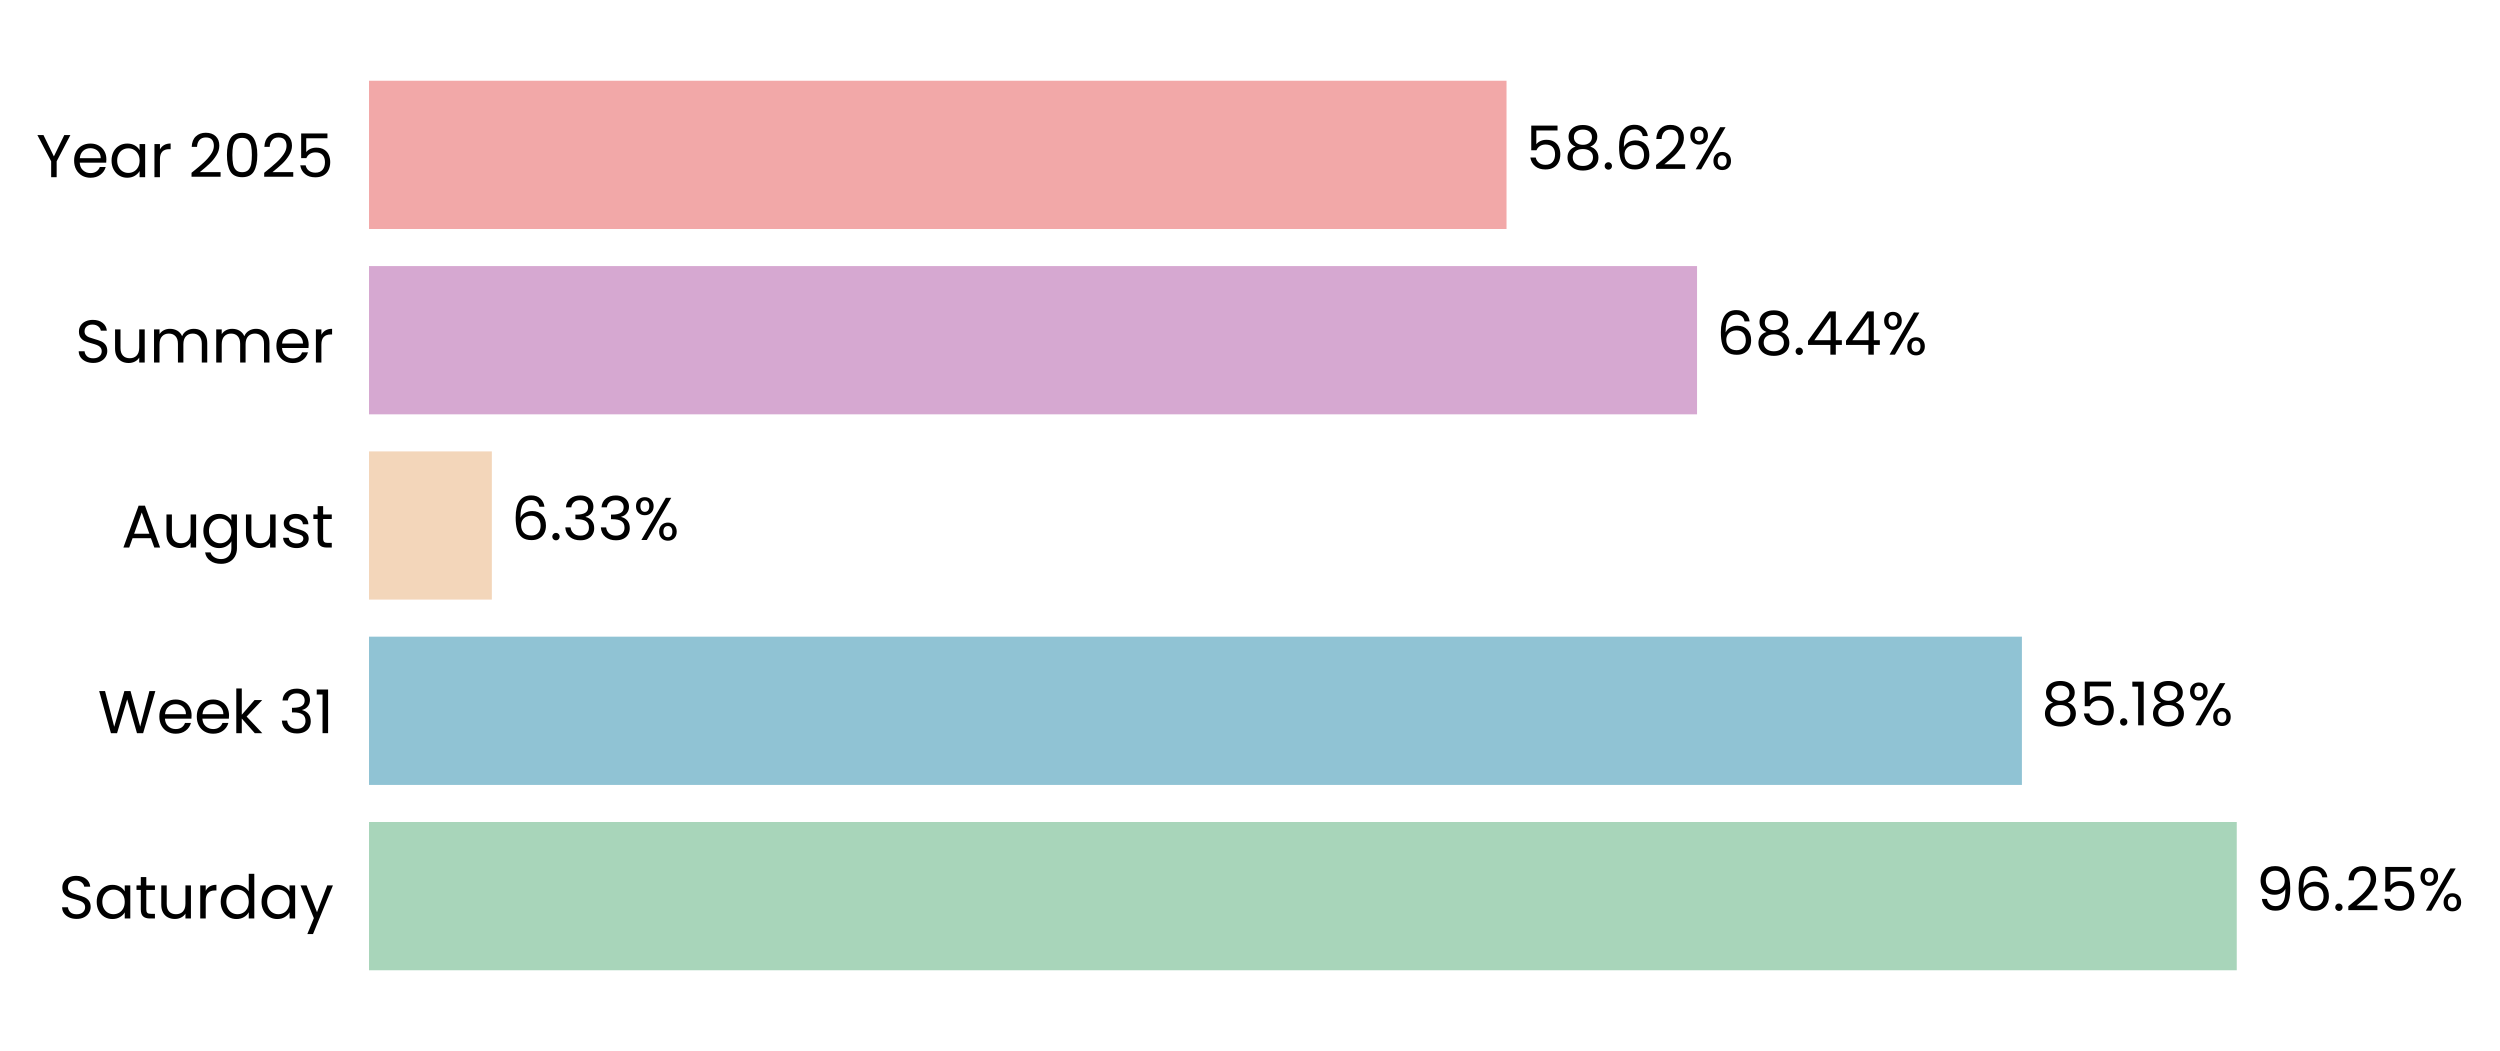
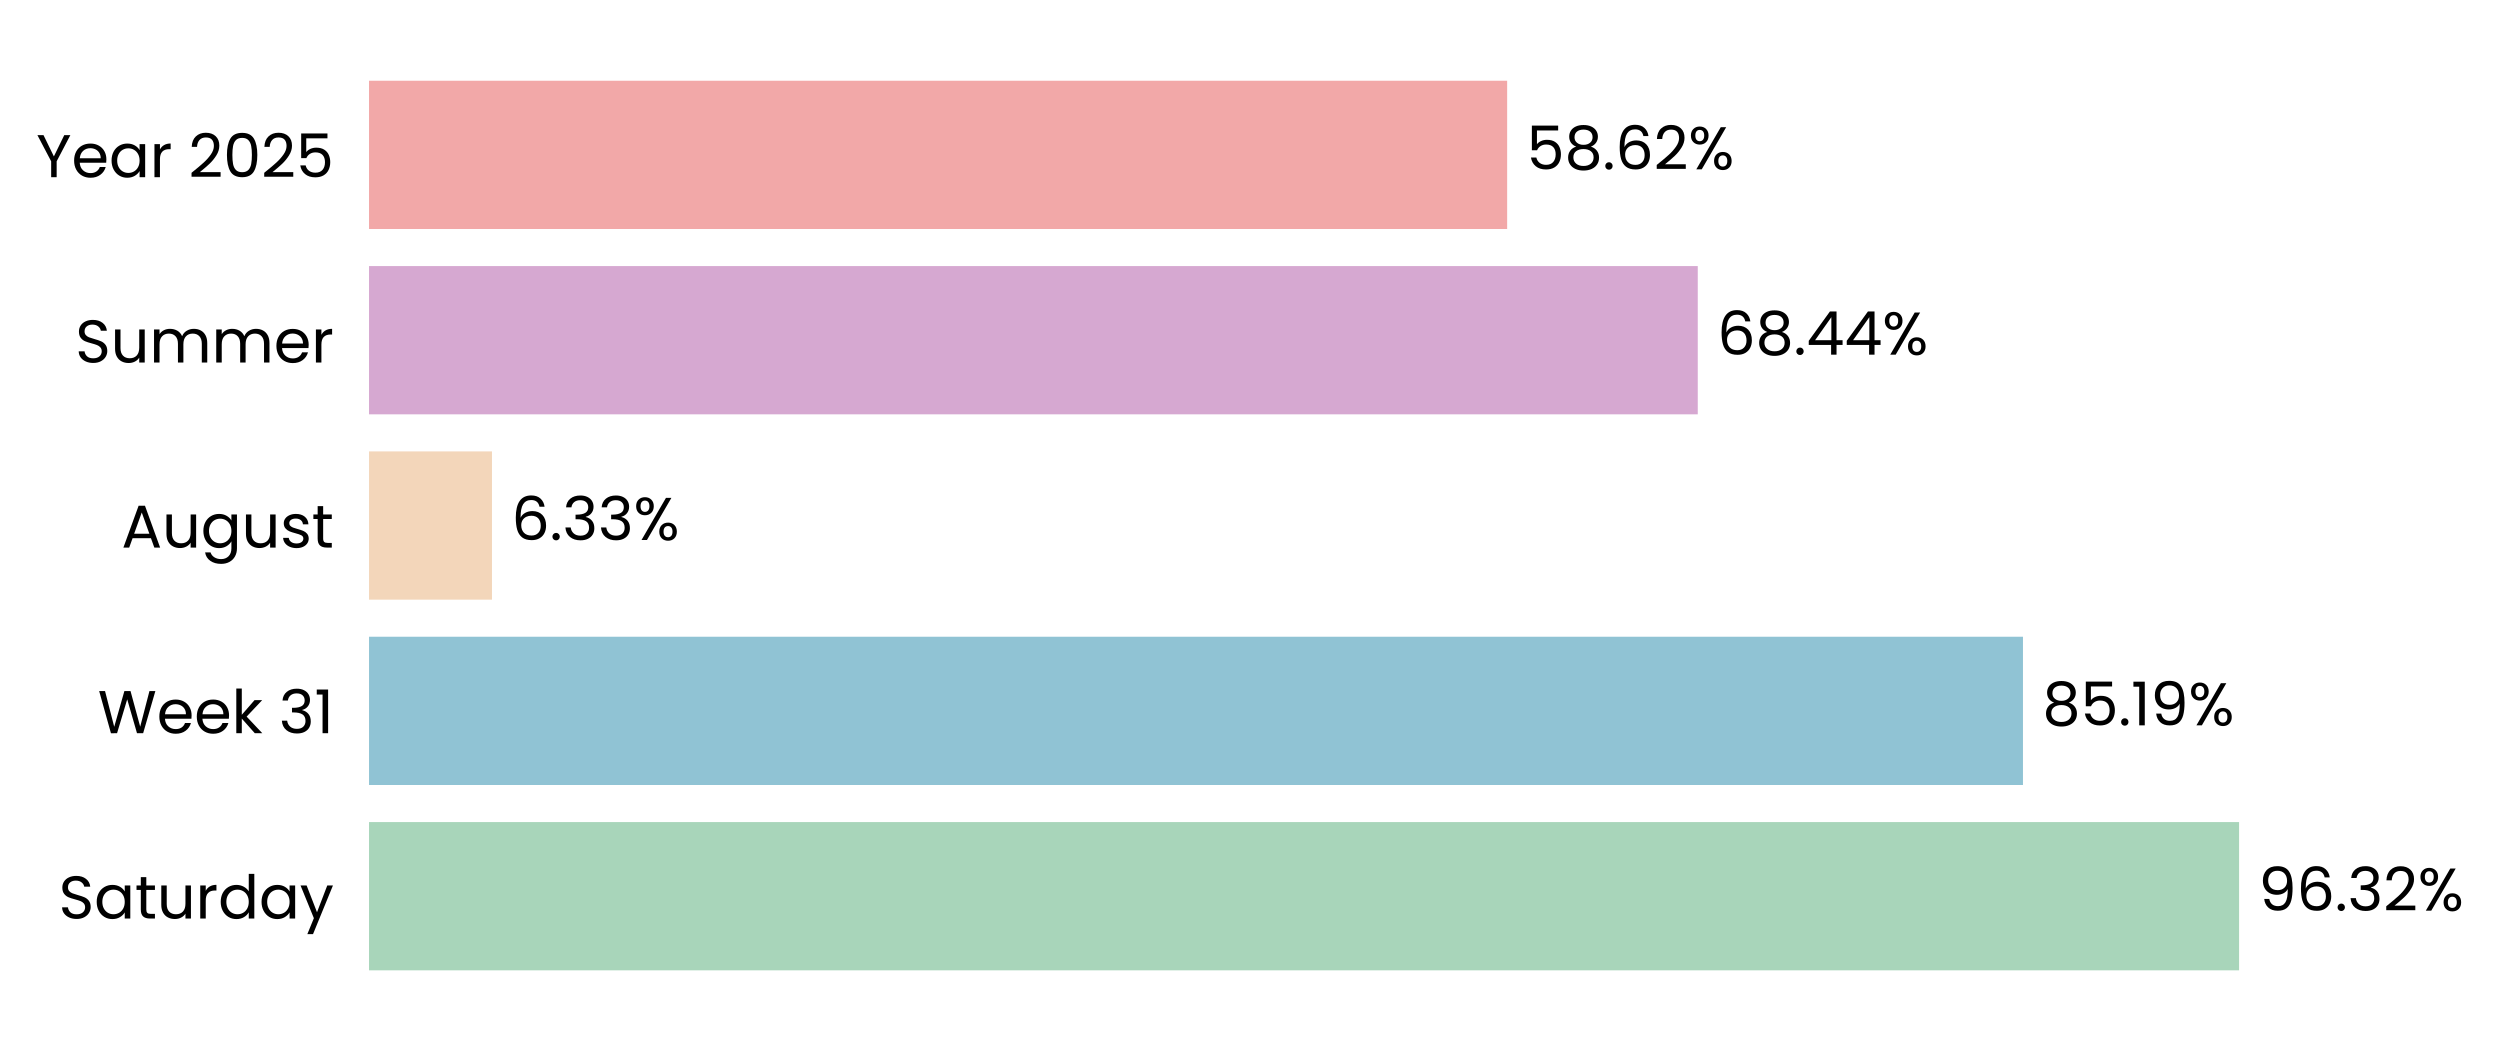
- <svg xmlns="http://www.w3.org/2000/svg" xmlns:xlink="http://www.w3.org/1999/xlink" width="496.675pt" height="208.8pt" viewBox="0 0 496.675 208.8" version="1.1">
+ <svg xmlns="http://www.w3.org/2000/svg" xmlns:xlink="http://www.w3.org/1999/xlink" width="496.65pt" height="208.8pt" viewBox="0 0 496.65 208.8" version="1.1">
  <defs>
    <style type="text/css">*{stroke-linejoin: round; stroke-linecap: butt}</style>
  </defs>
  <g id="figure_1">
    <g id="patch_1">
-       <path d="M 0 208.8  L 496.675 208.8  L 496.675 0  L 0 0  L 0 208.8  z " style="fill: none" />
+       <path d="M 0 208.8  L 496.65 208.8  L 496.65 0  L 0 0  L 0 208.8  z " style="fill: none" />
    </g>
    <g id="axes_1">
      <g id="patch_2">
-         <path d="M 73.311 201.6  L 458.833 201.6  L 458.833 7.2  L 73.311 7.2  L 73.311 201.6  z " style="fill: none" />
+         <path d="M 73.311 201.6  L 459.012 201.6  L 459.012 7.2  L 73.311 7.2  L 73.311 201.6  z " style="fill: none" />
      </g>
      <g id="patch_3">
-         <path d="M 73.311 192.764  L 444.376 192.764  L 444.376 163.309  L 73.311 163.309  z " clip-path="url(#pc33ef4fa7b)" style="fill: #a8d5ba" />
+         <path d="M 73.311 192.764  L 444.816 192.764  L 444.816 163.309  L 73.311 163.309  z " clip-path="url(#p5755aeb992)" style="fill: #a8d5ba" />
      </g>
      <g id="patch_4">
-         <path d="M 73.311 155.945  L 401.693 155.945  L 401.693 126.491  L 73.311 126.491  z " clip-path="url(#pc33ef4fa7b)" style="fill: #90c3d4" />
+         <path d="M 73.311 155.945  L 401.883 155.945  L 401.883 126.491  L 73.311 126.491  z " clip-path="url(#p5755aeb992)" style="fill: #90c3d4" />
      </g>
      <g id="patch_5">
-         <path d="M 73.311 119.127  L 97.717 119.127  L 97.717 89.673  L 73.311 89.673  z " clip-path="url(#pc33ef4fa7b)" style="fill: #f3d6ba" />
+         <path d="M 73.311 119.127  L 97.737 119.127  L 97.737 89.673  L 73.311 89.673  z " clip-path="url(#p5755aeb992)" style="fill: #f3d6ba" />
      </g>
      <g id="patch_6">
-         <path d="M 73.311 82.309  L 337.153 82.309  L 337.153 52.855  L 73.311 52.855  z " clip-path="url(#pc33ef4fa7b)" style="fill: #d6a8d1" />
+         <path d="M 73.311 82.309  L 337.278 82.309  L 337.278 52.855  L 73.311 52.855  z " clip-path="url(#p5755aeb992)" style="fill: #d6a8d1" />
      </g>
      <g id="patch_7">
-         <path d="M 73.311 45.491  L 299.303 45.491  L 299.303 16.036  L 73.311 16.036  z " clip-path="url(#pc33ef4fa7b)" style="fill: #f2a8a8" />
+         <path d="M 73.311 45.491  L 299.409 45.491  L 299.409 16.036  L 73.311 16.036  z " clip-path="url(#p5755aeb992)" style="fill: #f2a8a8" />
      </g>
      <g id="matplotlib.axis_1">
        <g id="ytick_1">
          <g id="text_1">
            <g transform="translate(11.65312 182.4764) scale(0.12 -0.12)">
              <defs>
                <path id="Poppins-Regular-53" d="M 1907 -45  Q 1466 -45 1117 112  Q 768 269 569 547  Q 371 826 365 1190  L 986 1190  Q 1018 877 1245 662  Q 1472 448 1907 448  Q 2323 448 2563 656  Q 2803 864 2803 1190  Q 2803 1446 2662 1606  Q 2522 1766 2310 1849  Q 2099 1933 1741 2029  Q 1299 2144 1033 2259  Q 768 2374 579 2620  Q 390 2867 390 3283  Q 390 3648 576 3929  Q 762 4211 1098 4364  Q 1434 4518 1869 4518  Q 2496 4518 2896 4204  Q 3296 3891 3347 3373  L 2707 3373  Q 2675 3629 2438 3824  Q 2202 4019 1811 4019  Q 1446 4019 1216 3830  Q 986 3642 986 3302  Q 986 3059 1123 2905  Q 1261 2752 1462 2672  Q 1664 2592 2029 2490  Q 2470 2368 2739 2249  Q 3008 2131 3200 1884  Q 3392 1638 3392 1216  Q 3392 890 3219 602  Q 3046 314 2707 134  Q 2368 -45 1907 -45  z " transform="scale(0.015625)" />
                <path id="Poppins-Regular-61" d="M 275 1766  Q 275 2304 492 2710  Q 710 3117 1091 3341  Q 1472 3565 1939 3565  Q 2400 3565 2739 3366  Q 3078 3168 3245 2867  L 3245 3507  L 3834 3507  L 3834 0  L 3245 0  L 3245 653  Q 3072 346 2729 144  Q 2387 -58 1933 -58  Q 1466 -58 1088 172  Q 710 403 492 819  Q 275 1235 275 1766  z M 3245 1760  Q 3245 2157 3085 2451  Q 2925 2746 2653 2902  Q 2381 3059 2054 3059  Q 1728 3059 1459 2905  Q 1190 2752 1030 2457  Q 870 2163 870 1766  Q 870 1363 1030 1065  Q 1190 768 1459 611  Q 1728 454 2054 454  Q 2381 454 2653 611  Q 2925 768 3085 1065  Q 3245 1363 3245 1760  z " transform="scale(0.015625)" />
                <path id="Poppins-Regular-74" d="M 1203 3027  L 1203 960  Q 1203 704 1312 598  Q 1421 493 1690 493  L 2118 493  L 2118 0  L 1594 0  Q 1107 0 864 224  Q 621 448 621 960  L 621 3027  L 166 3027  L 166 3507  L 621 3507  L 621 4390  L 1203 4390  L 1203 3507  L 2118 3507  L 2118 3027  L 1203 3027  z " transform="scale(0.015625)" />
                <path id="Poppins-Regular-75" d="M 3603 3507  L 3603 0  L 3021 0  L 3021 518  Q 2854 250 2556 99  Q 2259 -51 1901 -51  Q 1491 -51 1164 118  Q 838 288 649 627  Q 461 966 461 1453  L 461 3507  L 1037 3507  L 1037 1530  Q 1037 1011 1299 732  Q 1562 454 2016 454  Q 2483 454 2752 742  Q 3021 1030 3021 1581  L 3021 3507  L 3603 3507  z " transform="scale(0.015625)" />
                <path id="Poppins-Regular-72" d="M 1075 2938  Q 1229 3238 1513 3404  Q 1798 3571 2208 3571  L 2208 2970  L 2054 2970  Q 1075 2970 1075 1907  L 1075 0  L 493 0  L 493 3507  L 1075 3507  L 1075 2938  z " transform="scale(0.015625)" />
                <path id="Poppins-Regular-64" d="M 275 1766  Q 275 2304 492 2710  Q 710 3117 1091 3341  Q 1472 3565 1946 3565  Q 2355 3565 2707 3376  Q 3059 3187 3245 2880  L 3245 4736  L 3834 4736  L 3834 0  L 3245 0  L 3245 659  Q 3072 346 2733 144  Q 2394 -58 1939 -58  Q 1472 -58 1091 172  Q 710 403 492 819  Q 275 1235 275 1766  z M 3245 1760  Q 3245 2157 3085 2451  Q 2925 2746 2653 2902  Q 2381 3059 2054 3059  Q 1728 3059 1459 2905  Q 1190 2752 1030 2457  Q 870 2163 870 1766  Q 870 1363 1030 1065  Q 1190 768 1459 611  Q 1728 454 2054 454  Q 2381 454 2653 611  Q 2925 768 3085 1065  Q 3245 1363 3245 1760  z " transform="scale(0.015625)" />
                <path id="Poppins-Regular-79" d="M 3514 3507  L 1402 -1651  L 800 -1651  L 1491 38  L 77 3507  L 723 3507  L 1824 666  L 2912 3507  L 3514 3507  z " transform="scale(0.015625)" />
              </defs>
              <use xlink:href="#Poppins-Regular-53" />
              <use xlink:href="#Poppins-Regular-61" transform="translate(58.7 0)" />
              <use xlink:href="#Poppins-Regular-74" transform="translate(126.3 0)" />
              <use xlink:href="#Poppins-Regular-75" transform="translate(162.7 0)" />
              <use xlink:href="#Poppins-Regular-72" transform="translate(226.7 0)" />
              <use xlink:href="#Poppins-Regular-64" transform="translate(264 0)" />
              <use xlink:href="#Poppins-Regular-61" transform="translate(331.5999 0)" />
              <use xlink:href="#Poppins-Regular-79" transform="translate(399.1999 0)" />
            </g>
          </g>
        </g>
        <g id="ytick_2">
          <g id="text_2">
            <g transform="translate(19.42687 145.6582) scale(0.12 -0.12)">
              <defs>
                <path id="Poppins-Regular-57" d="M 6099 4461  L 4806 0  L 4154 0  L 3117 3590  L 2042 0  L 1395 -6  L 147 4461  L 768 4461  L 1741 678  L 2816 4461  L 3469 4461  L 4493 691  L 5472 4461  L 6099 4461  z " transform="scale(0.015625)" />
                <path id="Poppins-Regular-65" d="M 3693 1888  Q 3693 1722 3674 1536  L 870 1536  Q 902 1018 1225 726  Q 1549 435 2010 435  Q 2387 435 2640 611  Q 2893 787 2995 1082  L 3622 1082  Q 3482 576 3059 259  Q 2637 -58 2010 -58  Q 1510 -58 1116 166  Q 723 390 499 803  Q 275 1216 275 1760  Q 275 2304 492 2713  Q 710 3123 1104 3344  Q 1498 3565 2010 3565  Q 2509 3565 2893 3347  Q 3277 3130 3485 2749  Q 3693 2368 3693 1888  z M 3091 2010  Q 3091 2342 2944 2582  Q 2797 2822 2544 2947  Q 2291 3072 1984 3072  Q 1542 3072 1232 2790  Q 922 2509 877 2010  L 3091 2010  z " transform="scale(0.015625)" />
                <path id="Poppins-Regular-6b" d="M 2451 0  L 1075 1549  L 1075 0  L 493 0  L 493 4736  L 1075 4736  L 1075 1952  L 2426 3507  L 3238 3507  L 1587 1760  L 3245 0  L 2451 0  z " transform="scale(0.015625)" />
                <path id="Poppins-Regular-20" transform="scale(0.015625)" />
                <path id="Poppins-Regular-33" d="M 384 3462  Q 429 4051 838 4384  Q 1248 4717 1901 4717  Q 2336 4717 2653 4560  Q 2970 4403 3133 4134  Q 3296 3866 3296 3526  Q 3296 3130 3069 2842  Q 2842 2554 2477 2470  L 2477 2438  Q 2893 2336 3136 2035  Q 3379 1734 3379 1248  Q 3379 883 3212 592  Q 3046 301 2713 134  Q 2381 -32 1914 -32  Q 1235 -32 800 323  Q 365 678 314 1331  L 877 1331  Q 922 947 1190 704  Q 1459 461 1907 461  Q 2355 461 2588 694  Q 2822 928 2822 1299  Q 2822 1779 2502 1990  Q 2182 2202 1536 2202  L 1389 2202  L 1389 2688  L 1542 2688  Q 2131 2694 2432 2883  Q 2733 3072 2733 3469  Q 2733 3808 2512 4013  Q 2291 4218 1882 4218  Q 1485 4218 1241 4013  Q 998 3808 954 3462  L 384 3462  z " transform="scale(0.015625)" />
                <path id="Poppins-Regular-31" d="M 243 4096  L 243 4627  L 1446 4627  L 1446 0  L 858 0  L 858 4096  L 243 4096  z " transform="scale(0.015625)" />
              </defs>
              <use xlink:href="#Poppins-Regular-57" />
              <use xlink:href="#Poppins-Regular-65" transform="translate(97.59999 0)" />
              <use xlink:href="#Poppins-Regular-65" transform="translate(159.6 0)" />
              <use xlink:href="#Poppins-Regular-6b" transform="translate(221.6 0)" />
              <use xlink:href="#Poppins-Regular-20" transform="translate(273.0999 0)" />
              <use xlink:href="#Poppins-Regular-33" transform="translate(299.7999 0)" />
              <use xlink:href="#Poppins-Regular-31" transform="translate(358.6999 0)" />
            </g>
          </g>
        </g>
        <g id="ytick_3">
          <g id="text_3">
            <g transform="translate(24.11812 108.78) scale(0.12 -0.12)">
              <defs>
                <path id="Poppins-Regular-41" d="M 3130 992  L 1184 992  L 826 0  L 211 0  L 1824 4435  L 2496 4435  L 4102 0  L 3488 0  L 3130 992  z M 2963 1466  L 2157 3718  L 1350 1466  L 2963 1466  z " transform="scale(0.015625)" />
                <path id="Poppins-Regular-67" d="M 1939 3565  Q 2394 3565 2736 3366  Q 3078 3168 3245 2867  L 3245 3507  L 3834 3507  L 3834 -77  Q 3834 -557 3629 -931  Q 3424 -1306 3043 -1517  Q 2662 -1728 2157 -1728  Q 1466 -1728 1005 -1401  Q 544 -1075 461 -512  L 1037 -512  Q 1133 -832 1433 -1027  Q 1734 -1222 2157 -1222  Q 2637 -1222 2941 -921  Q 3245 -621 3245 -77  L 3245 659  Q 3072 352 2733 147  Q 2394 -58 1939 -58  Q 1472 -58 1091 172  Q 710 403 492 819  Q 275 1235 275 1766  Q 275 2304 492 2710  Q 710 3117 1091 3341  Q 1472 3565 1939 3565  z M 3245 1760  Q 3245 2157 3085 2451  Q 2925 2746 2653 2902  Q 2381 3059 2054 3059  Q 1728 3059 1459 2905  Q 1190 2752 1030 2457  Q 870 2163 870 1766  Q 870 1363 1030 1065  Q 1190 768 1459 611  Q 1728 454 2054 454  Q 2381 454 2653 611  Q 2925 768 3085 1065  Q 3245 1363 3245 1760  z " transform="scale(0.015625)" />
                <path id="Poppins-Regular-73" d="M 1734 -58  Q 1331 -58 1011 80  Q 691 218 505 464  Q 320 710 301 1030  L 902 1030  Q 928 768 1149 601  Q 1370 435 1728 435  Q 2061 435 2253 582  Q 2445 730 2445 954  Q 2445 1184 2240 1296  Q 2035 1408 1606 1517  Q 1216 1619 969 1724  Q 723 1830 547 2038  Q 371 2246 371 2586  Q 371 2854 531 3078  Q 691 3302 985 3433  Q 1280 3565 1658 3565  Q 2240 3565 2598 3270  Q 2957 2976 2982 2464  L 2400 2464  Q 2381 2739 2179 2905  Q 1978 3072 1638 3072  Q 1325 3072 1139 2937  Q 954 2803 954 2586  Q 954 2413 1066 2301  Q 1178 2189 1347 2121  Q 1517 2054 1818 1971  Q 2195 1869 2432 1769  Q 2669 1670 2838 1472  Q 3008 1274 3014 954  Q 3014 666 2854 435  Q 2694 205 2403 73  Q 2112 -58 1734 -58  z " transform="scale(0.015625)" />
              </defs>
              <use xlink:href="#Poppins-Regular-41" />
              <use xlink:href="#Poppins-Regular-75" transform="translate(67.39999 0)" />
              <use xlink:href="#Poppins-Regular-67" transform="translate(131.4 0)" />
              <use xlink:href="#Poppins-Regular-75" transform="translate(199 0)" />
              <use xlink:href="#Poppins-Regular-73" transform="translate(263 0)" />
              <use xlink:href="#Poppins-Regular-74" transform="translate(315.2 0)" />
            </g>
          </g>
        </g>
        <g id="ytick_4">
          <g id="text_4">
            <g transform="translate(14.95125 72.02182) scale(0.12 -0.12)">
              <defs>
                <path id="Poppins-Regular-6d" d="M 4710 3571  Q 5120 3571 5440 3401  Q 5760 3232 5945 2893  Q 6131 2554 6131 2067  L 6131 0  L 5555 0  L 5555 1984  Q 5555 2509 5296 2787  Q 5037 3066 4595 3066  Q 4141 3066 3872 2774  Q 3603 2483 3603 1933  L 3603 0  L 3027 0  L 3027 1984  Q 3027 2509 2768 2787  Q 2509 3066 2067 3066  Q 1613 3066 1344 2774  Q 1075 2483 1075 1933  L 1075 0  L 493 0  L 493 3507  L 1075 3507  L 1075 3002  Q 1248 3277 1539 3424  Q 1830 3571 2182 3571  Q 2624 3571 2963 3372  Q 3302 3174 3469 2790  Q 3616 3162 3955 3366  Q 4294 3571 4710 3571  z " transform="scale(0.015625)" />
              </defs>
              <use xlink:href="#Poppins-Regular-53" />
              <use xlink:href="#Poppins-Regular-75" transform="translate(58.7 0)" />
              <use xlink:href="#Poppins-Regular-6d" transform="translate(122.7 0)" />
              <use xlink:href="#Poppins-Regular-6d" transform="translate(225.7 0)" />
              <use xlink:href="#Poppins-Regular-65" transform="translate(328.7 0)" />
              <use xlink:href="#Poppins-Regular-72" transform="translate(390.6999 0)" />
            </g>
          </g>
        </g>
        <g id="ytick_5">
          <g id="text_5">
            <g transform="translate(7.2 35.20364) scale(0.12 -0.12)">
              <defs>
                <path id="Poppins-Regular-59" d="M 3616 4461  L 2163 1683  L 2163 0  L 1581 0  L 1581 1683  L 122 4461  L 768 4461  L 1869 2202  L 2970 4461  L 3616 4461  z " transform="scale(0.015625)" />
                <path id="Poppins-Regular-32" d="M 326 467  Q 1139 1120 1600 1539  Q 2061 1958 2377 2416  Q 2694 2874 2694 3315  Q 2694 3731 2492 3971  Q 2291 4211 1843 4211  Q 1408 4211 1168 3939  Q 928 3667 909 3213  L 346 3213  Q 371 3930 780 4320  Q 1190 4710 1837 4710  Q 2496 4710 2883 4345  Q 3270 3981 3270 3341  Q 3270 2810 2953 2307  Q 2637 1805 2233 1424  Q 1830 1043 1203 538  L 3405 538  L 3405 51  L 326 51  L 326 467  z " transform="scale(0.015625)" />
                <path id="Poppins-Regular-30" d="M 397 2362  Q 397 3462 755 4080  Q 1114 4698 2010 4698  Q 2899 4698 3257 4080  Q 3616 3462 3616 2362  Q 3616 1242 3257 621  Q 2899 0 2010 0  Q 1114 0 755 621  Q 397 1242 397 2362  z M 3040 2362  Q 3040 2918 2966 3305  Q 2893 3693 2665 3929  Q 2438 4166 2010 4166  Q 1574 4166 1347 3929  Q 1120 3693 1046 3305  Q 973 2918 973 2362  Q 973 1786 1046 1395  Q 1120 1005 1347 768  Q 1574 531 2010 531  Q 2438 531 2665 768  Q 2893 1005 2966 1395  Q 3040 1786 3040 2362  z " transform="scale(0.015625)" />
                <path id="Poppins-Regular-35" d="M 3347 4122  L 1101 4122  L 1101 2662  Q 1248 2867 1536 2998  Q 1824 3130 2157 3130  Q 2688 3130 3021 2909  Q 3354 2688 3498 2339  Q 3642 1990 3642 1600  Q 3642 1139 3469 774  Q 3296 410 2941 198  Q 2586 -13 2061 -13  Q 1389 -13 973 332  Q 557 678 467 1254  L 1037 1254  Q 1120 890 1389 685  Q 1658 480 2067 480  Q 2573 480 2829 784  Q 3085 1088 3085 1587  Q 3085 2086 2829 2358  Q 2573 2630 2074 2630  Q 1734 2630 1481 2467  Q 1229 2304 1114 2022  L 563 2022  L 563 4634  L 3347 4634  L 3347 4122  z " transform="scale(0.015625)" />
              </defs>
              <use xlink:href="#Poppins-Regular-59" />
              <use xlink:href="#Poppins-Regular-65" transform="translate(58.39999 0)" />
              <use xlink:href="#Poppins-Regular-61" transform="translate(120.4 0)" />
              <use xlink:href="#Poppins-Regular-72" transform="translate(188 0)" />
              <use xlink:href="#Poppins-Regular-20" transform="translate(225.3 0)" />
              <use xlink:href="#Poppins-Regular-32" transform="translate(252 0)" />
              <use xlink:href="#Poppins-Regular-30" transform="translate(309.4999 0)" />
              <use xlink:href="#Poppins-Regular-32" transform="translate(372.2999 0)" />
              <use xlink:href="#Poppins-Regular-35" transform="translate(429.7999 0)" />
            </g>
          </g>
        </g>
      </g>
      <g id="text_6">
-         <g transform="translate(448.2309 180.9164) scale(0.12 -0.12)">
+         <g transform="translate(448.6726 180.9164) scale(0.12 -0.12)">
          <defs>
            <path id="Poppins-Regular-39" d="M 1146 1242  Q 1210 877 1443 678  Q 1677 480 2074 480  Q 2605 480 2857 896  Q 3110 1312 3098 2298  Q 2963 2010 2649 1846  Q 2336 1683 1952 1683  Q 1523 1683 1187 1859  Q 851 2035 659 2374  Q 467 2714 467 3194  Q 467 3878 864 4297  Q 1261 4717 1990 4717  Q 2886 4717 3248 4134  Q 3610 3552 3610 2400  Q 3610 1594 3466 1069  Q 3322 544 2979 269  Q 2637 -6 2042 -6  Q 1389 -6 1024 346  Q 659 698 608 1242  L 1146 1242  z M 2048 2176  Q 2477 2176 2752 2441  Q 3027 2707 3027 3162  Q 3027 3642 2758 3936  Q 2490 4230 2003 4230  Q 1555 4230 1289 3948  Q 1024 3667 1024 3206  Q 1024 2739 1286 2457  Q 1549 2176 2048 2176  z " transform="scale(0.015625)" />
            <path id="Poppins-Regular-36" d="M 2976 3526  Q 2835 4237 2099 4237  Q 1530 4237 1248 3798  Q 966 3360 973 2355  Q 1120 2688 1462 2877  Q 1805 3066 2227 3066  Q 2886 3066 3280 2656  Q 3674 2246 3674 1523  Q 3674 1088 3504 742  Q 3334 397 2992 192  Q 2650 -13 2163 -13  Q 1504 -13 1133 281  Q 762 576 614 1094  Q 467 1613 467 2374  Q 467 4723 2106 4723  Q 2733 4723 3091 4384  Q 3450 4045 3514 3526  L 2976 3526  z M 2106 2573  Q 1830 2573 1587 2461  Q 1344 2349 1193 2121  Q 1043 1894 1043 1568  Q 1043 1082 1324 778  Q 1606 474 2131 474  Q 2579 474 2844 752  Q 3110 1030 3110 1504  Q 3110 2003 2854 2288  Q 2598 2573 2106 2573  z " transform="scale(0.015625)" />
            <path id="Poppins-Regular-2e" d="M 678 -38  Q 512 -38 397 77  Q 282 192 282 358  Q 282 525 397 640  Q 512 755 678 755  Q 838 755 950 640  Q 1062 525 1062 358  Q 1062 192 950 77  Q 838 -38 678 -38  z " transform="scale(0.015625)" />
            <path id="Poppins-Regular-25" d="M 269 3584  Q 269 4019 531 4278  Q 794 4538 1203 4538  Q 1613 4538 1875 4278  Q 2138 4019 2138 3584  Q 2138 3142 1875 2883  Q 1613 2624 1203 2624  Q 794 2624 531 2883  Q 269 3142 269 3584  z M 4006 4467  L 1414 0  L 838 0  L 3430 4467  L 4006 4467  z M 1203 4179  Q 986 4179 861 4028  Q 736 3878 736 3584  Q 736 3290 861 3136  Q 986 2982 1203 2982  Q 1421 2982 1549 3139  Q 1677 3296 1677 3584  Q 1677 3878 1549 4028  Q 1421 4179 1203 4179  z M 2720 883  Q 2720 1325 2982 1584  Q 3245 1843 3654 1843  Q 4064 1843 4323 1584  Q 4582 1325 4582 883  Q 4582 448 4323 185  Q 4064 -77 3654 -77  Q 3245 -77 2982 182  Q 2720 442 2720 883  z M 3648 1478  Q 3430 1478 3302 1328  Q 3174 1178 3174 883  Q 3174 595 3302 444  Q 3430 294 3648 294  Q 3866 294 3994 444  Q 4122 595 4122 883  Q 4122 1178 3994 1328  Q 3866 1478 3648 1478  z " transform="scale(0.015625)" />
          </defs>
          <use xlink:href="#Poppins-Regular-39" />
          <use xlink:href="#Poppins-Regular-36" transform="translate(62.99999 0)" />
          <use xlink:href="#Poppins-Regular-2e" transform="translate(126.5 0)" />
-           <use xlink:href="#Poppins-Regular-32" transform="translate(147.5 0)" />
-           <use xlink:href="#Poppins-Regular-35" transform="translate(204.9999 0)" />
-           <use xlink:href="#Poppins-Regular-25" transform="translate(267.7999 0)" />
+           <use xlink:href="#Poppins-Regular-33" transform="translate(147.5 0)" />
+           <use xlink:href="#Poppins-Regular-32" transform="translate(206.3999 0)" />
+           <use xlink:href="#Poppins-Regular-25" transform="translate(263.8999 0)" />
        </g>
      </g>
      <g id="text_7">
-         <g transform="translate(405.5482 144.0982) scale(0.12 -0.12)">
+         <g transform="translate(405.7405 144.0982) scale(0.12 -0.12)">
          <defs>
            <path id="Poppins-Regular-38" d="M 1242 2406  Q 883 2547 691 2816  Q 499 3085 499 3469  Q 499 3814 672 4092  Q 845 4371 1187 4534  Q 1530 4698 2016 4698  Q 2502 4698 2844 4534  Q 3187 4371 3363 4092  Q 3539 3814 3539 3469  Q 3539 3098 3340 2819  Q 3142 2541 2797 2406  Q 3194 2285 3427 1981  Q 3661 1677 3661 1248  Q 3661 832 3456 521  Q 3251 211 2876 41  Q 2502 -128 2016 -128  Q 1530 -128 1162 41  Q 794 211 589 521  Q 384 832 384 1248  Q 384 1677 614 1984  Q 845 2291 1242 2406  z M 2976 3398  Q 2976 3789 2720 4000  Q 2464 4211 2016 4211  Q 1574 4211 1318 4000  Q 1062 3789 1062 3392  Q 1062 3034 1328 2816  Q 1594 2598 2016 2598  Q 2445 2598 2710 2819  Q 2976 3040 2976 3398  z M 2016 2150  Q 1542 2150 1241 1929  Q 941 1709 941 1267  Q 941 858 1232 608  Q 1523 358 2016 358  Q 2509 358 2797 608  Q 3085 858 3085 1267  Q 3085 1696 2790 1923  Q 2496 2150 2016 2150  z " transform="scale(0.015625)" />
          </defs>
          <use xlink:href="#Poppins-Regular-38" />
          <use xlink:href="#Poppins-Regular-35" transform="translate(63.09999 0)" />
          <use xlink:href="#Poppins-Regular-2e" transform="translate(125.9 0)" />
          <use xlink:href="#Poppins-Regular-31" transform="translate(146.9 0)" />
-           <use xlink:href="#Poppins-Regular-38" transform="translate(178.8999 0)" />
-           <use xlink:href="#Poppins-Regular-25" transform="translate(241.9999 0)" />
+           <use xlink:href="#Poppins-Regular-39" transform="translate(178.8999 0)" />
+           <use xlink:href="#Poppins-Regular-25" transform="translate(241.8999 0)" />
        </g>
      </g>
      <g id="text_8">
-         <g transform="translate(101.5725 107.28) scale(0.12 -0.12)">
+         <g transform="translate(101.5942 107.28) scale(0.12 -0.12)">
          <use xlink:href="#Poppins-Regular-36" />
          <use xlink:href="#Poppins-Regular-2e" transform="translate(63.49999 0)" />
          <use xlink:href="#Poppins-Regular-33" transform="translate(84.49997 0)" />
          <use xlink:href="#Poppins-Regular-33" transform="translate(143.4 0)" />
          <use xlink:href="#Poppins-Regular-25" transform="translate(202.3 0)" />
        </g>
      </g>
      <g id="text_9">
-         <g transform="translate(341.0077 70.46182) scale(0.12 -0.12)">
+         <g transform="translate(341.1348 70.46182) scale(0.12 -0.12)">
          <defs>
            <path id="Poppins-Regular-34" d="M 256 1030  L 256 1472  L 2502 4582  L 3200 4582  L 3200 1536  L 3840 1536  L 3840 1030  L 3200 1030  L 3200 0  L 2624 0  L 2624 1030  L 256 1030  z M 2650 3974  L 928 1536  L 2650 1536  L 2650 3974  z " transform="scale(0.015625)" />
          </defs>
          <use xlink:href="#Poppins-Regular-36" />
          <use xlink:href="#Poppins-Regular-38" transform="translate(63.49999 0)" />
          <use xlink:href="#Poppins-Regular-2e" transform="translate(126.6 0)" />
          <use xlink:href="#Poppins-Regular-34" transform="translate(147.6 0)" />
          <use xlink:href="#Poppins-Regular-34" transform="translate(210.5 0)" />
          <use xlink:href="#Poppins-Regular-25" transform="translate(273.3999 0)" />
        </g>
      </g>
      <g id="text_10">
-         <g transform="translate(303.1586 33.64364) scale(0.12 -0.12)">
+         <g transform="translate(303.2659 33.64364) scale(0.12 -0.12)">
          <use xlink:href="#Poppins-Regular-35" />
          <use xlink:href="#Poppins-Regular-38" transform="translate(62.79999 0)" />
          <use xlink:href="#Poppins-Regular-2e" transform="translate(125.9 0)" />
          <use xlink:href="#Poppins-Regular-36" transform="translate(146.9 0)" />
          <use xlink:href="#Poppins-Regular-32" transform="translate(210.3999 0)" />
          <use xlink:href="#Poppins-Regular-25" transform="translate(267.8999 0)" />
        </g>
      </g>
    </g>
  </g>
  <defs>
-     <clipPath id="pc33ef4fa7b">
-       <rect x="73.311" y="7.2" width="385.522" height="194.4" />
+     <clipPath id="p5755aeb992">
+       <rect x="73.311" y="7.2" width="385.7" height="194.4" />
    </clipPath>
  </defs>
</svg>
